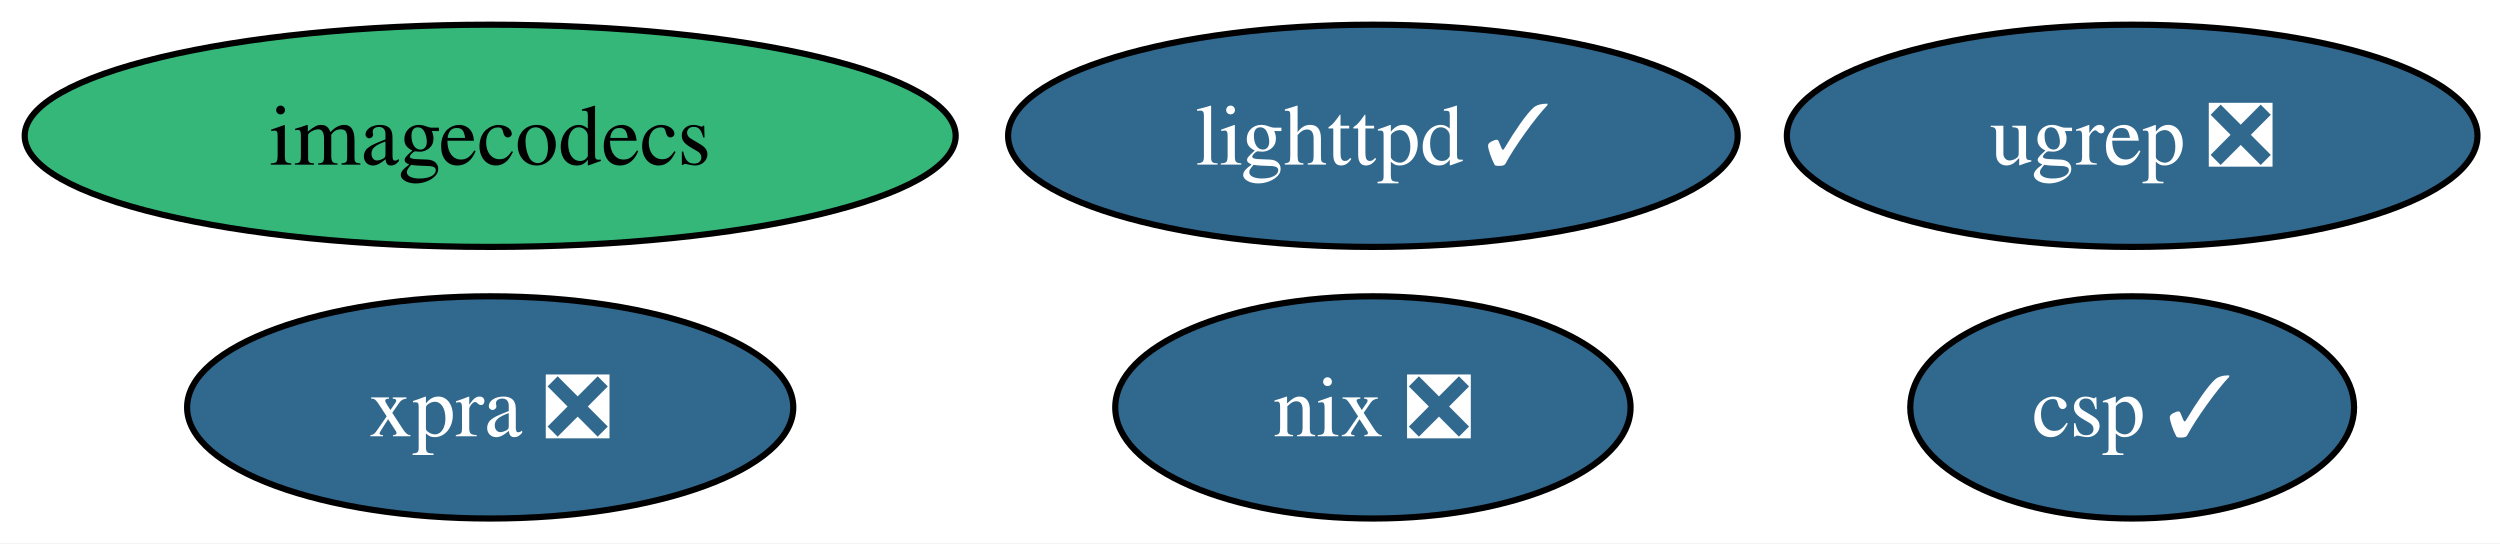
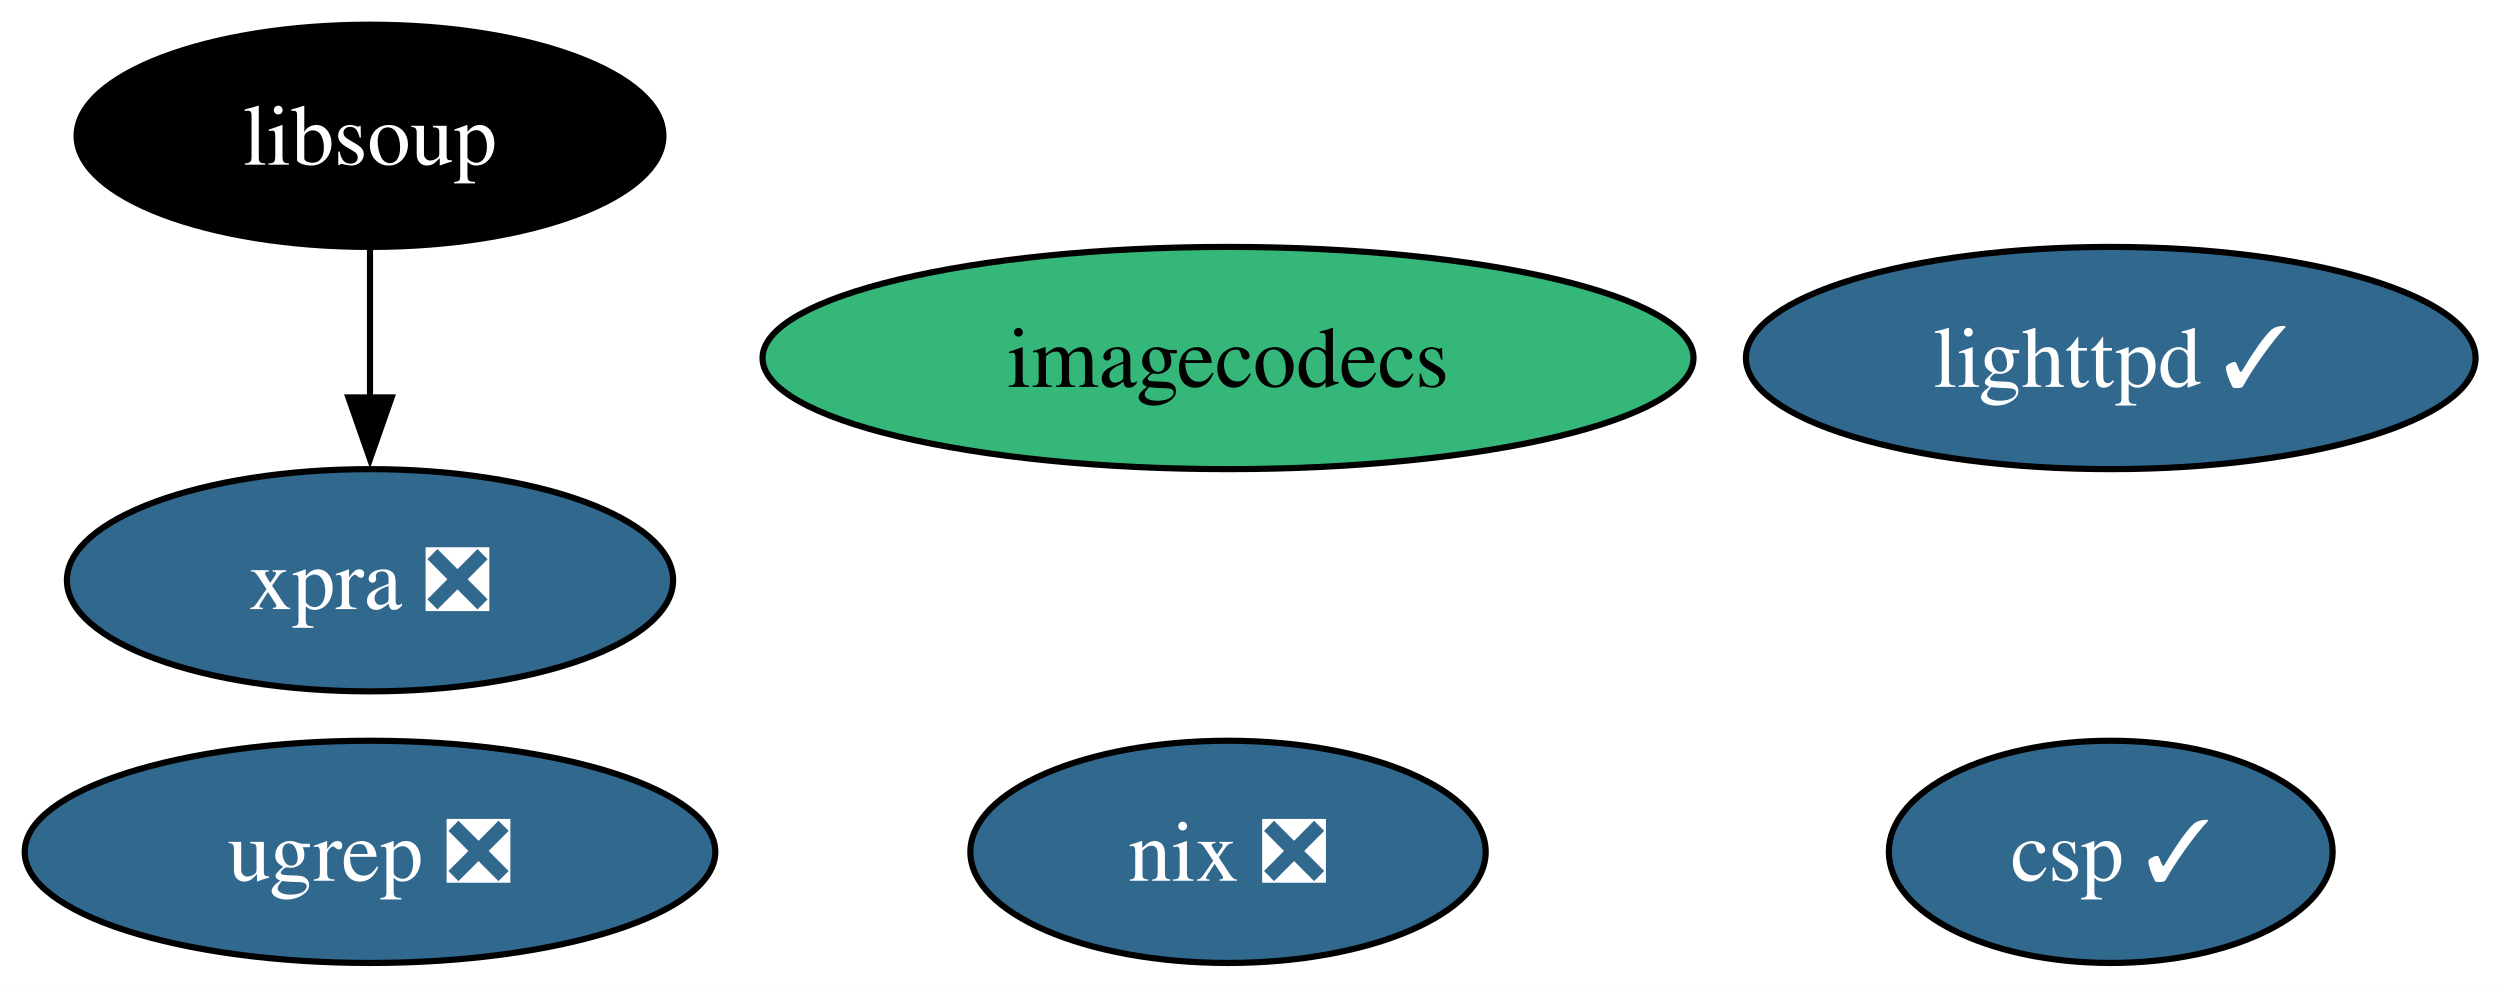
- <svg xmlns="http://www.w3.org/2000/svg" xmlns:xlink="http://www.w3.org/1999/xlink" width="405pt" height="88pt" viewBox="0.00 0.00 405.00 88.00">
-   <g id="graph0" class="graph" transform="scale(1 1) rotate(0) translate(4 84)">
-     <polygon fill="white" stroke="none" points="-4,4 -4,-84 401.35,-84 401.35,4 -4,4" />
+ <svg xmlns="http://www.w3.org/2000/svg" xmlns:xlink="http://www.w3.org/1999/xlink" width="405pt" height="160pt" viewBox="0.00 0.00 405.00 160.00">
+   <g id="graph0" class="graph" transform="scale(1 1) rotate(0) translate(4 156)">
+     <polygon fill="white" stroke="none" points="-4,4 -4,-156 401.04,-156 401.04,4 -4,4" />
    <g id="node1" class="node">
      <g id="a_node1">
        <a xlink:href="https://github.com/conda-forge/lighttpd-feedstock/pull/46" xlink:title="lighttpd ✓">
-           <ellipse fill="#31688e" stroke="black" cx="218.41" cy="-62" rx="59.1" ry="18" />
-           <text xml:space="preserve" text-anchor="middle" x="218.41" y="-57.33" font-family="Times,serif" font-size="14.00" fill="white">lighttpd ✓</text>
+           <ellipse fill="#31688e" stroke="black" cx="337.94" cy="-98" rx="59.1" ry="18" />
+           <text xml:space="preserve" text-anchor="middle" x="337.94" y="-93.33" font-family="Times,serif" font-size="14.00" fill="white">lighttpd ✓</text>
        </a>
      </g>
    </g>
    <g id="node2" class="node">
      <g id="a_node2">
        <a xlink:href="https://github.com/conda-forge/nix-feedstock/pull/31" xlink:title="nix ❎">
-           <ellipse fill="#31688e" stroke="black" cx="218.41" cy="-18" rx="41.74" ry="18" />
-           <text xml:space="preserve" text-anchor="middle" x="218.41" y="-13.32" font-family="Times,serif" font-size="14.00" fill="white">nix ❎</text>
+           <ellipse fill="#31688e" stroke="black" cx="194.94" cy="-18" rx="41.74" ry="18" />
+           <text xml:space="preserve" text-anchor="middle" x="194.94" y="-13.32" font-family="Times,serif" font-size="14.00" fill="white">nix ❎</text>
        </a>
      </g>
    </g>
    <g id="node3" class="node">
      <g id="a_node3">
        <a xlink:href="https://github.com/conda-forge/imagecodecs-feedstock" xlink:title="imagecodecs">
-           <ellipse fill="#35b779" stroke="black" cx="75.41" cy="-62" rx="75.41" ry="18" />
-           <text xml:space="preserve" text-anchor="middle" x="75.41" y="-57.33" font-family="Times,serif" font-size="14.00">imagecodecs</text>
+           <ellipse fill="#35b779" stroke="black" cx="194.94" cy="-98" rx="75.41" ry="18" />
+           <text xml:space="preserve" text-anchor="middle" x="194.94" y="-93.33" font-family="Times,serif" font-size="14.00">imagecodecs</text>
        </a>
      </g>
    </g>
    <g id="node4" class="node">
      <g id="a_node4">
-         <a xlink:href="https://github.com/conda-forge/xpra-feedstock/pull/54" xlink:title="xpra ❎">
-           <ellipse fill="#31688e" stroke="black" cx="75.41" cy="-18" rx="49.1" ry="18" />
-           <text xml:space="preserve" text-anchor="middle" x="75.41" y="-13.32" font-family="Times,serif" font-size="14.00" fill="white">xpra ❎</text>
+         <a xlink:href="https://github.com/conda-forge/libsoup-feedstock" xlink:title="libsoup">
+           <ellipse fill="#000000" stroke="black" cx="55.94" cy="-134" rx="47.53" ry="18" />
+           <text xml:space="preserve" text-anchor="middle" x="55.94" y="-129.32" font-family="Times,serif" font-size="14.00" fill="white">libsoup</text>
        </a>
      </g>
    </g>
    <g id="node5" class="node">
      <g id="a_node5">
-         <a xlink:href="https://github.com/conda-forge/csp-feedstock/pull/85" xlink:title="csp ✓">
-           <ellipse fill="#31688e" stroke="black" cx="341.41" cy="-18" rx="35.95" ry="18" />
-           <text xml:space="preserve" text-anchor="middle" x="341.41" y="-13.32" font-family="Times,serif" font-size="14.00" fill="white">csp ✓</text>
+         <a xlink:href="https://github.com/conda-forge/xpra-feedstock/pull/54" xlink:title="xpra ❎">
+           <ellipse fill="#31688e" stroke="black" cx="55.94" cy="-62" rx="49.1" ry="18" />
+           <text xml:space="preserve" text-anchor="middle" x="55.94" y="-57.33" font-family="Times,serif" font-size="14.00" fill="white">xpra ❎</text>
        </a>
      </g>
    </g>
+     <g id="edge1" class="edge">
+       <path fill="none" stroke="black" d="M55.94,-115.7C55.94,-108.41 55.94,-99.73 55.94,-91.54" />
+       <polygon fill="black" stroke="black" points="59.44,-91.62 55.94,-81.62 52.44,-91.62 59.44,-91.62" />
+     </g>
    <g id="node6" class="node">
      <g id="a_node6">
+         <a xlink:href="https://github.com/conda-forge/csp-feedstock/pull/85" xlink:title="csp ✓">
+           <ellipse fill="#31688e" stroke="black" cx="337.94" cy="-18" rx="35.95" ry="18" />
+           <text xml:space="preserve" text-anchor="middle" x="337.94" y="-13.32" font-family="Times,serif" font-size="14.00" fill="white">csp ✓</text>
+         </a>
+       </g>
+     </g>
+     <g id="node7" class="node">
+       <g id="a_node7">
        <a xlink:href="https://github.com/conda-forge/ugrep-feedstock/pull/16" xlink:title="ugrep ❎">
-           <ellipse fill="#31688e" stroke="black" cx="341.41" cy="-62" rx="55.94" ry="18" />
-           <text xml:space="preserve" text-anchor="middle" x="341.41" y="-57.33" font-family="Times,serif" font-size="14.00" fill="white">ugrep ❎</text>
+           <ellipse fill="#31688e" stroke="black" cx="55.94" cy="-18" rx="55.94" ry="18" />
+           <text xml:space="preserve" text-anchor="middle" x="55.94" y="-13.32" font-family="Times,serif" font-size="14.00" fill="white">ugrep ❎</text>
        </a>
      </g>
    </g>
  </g>
</svg>
